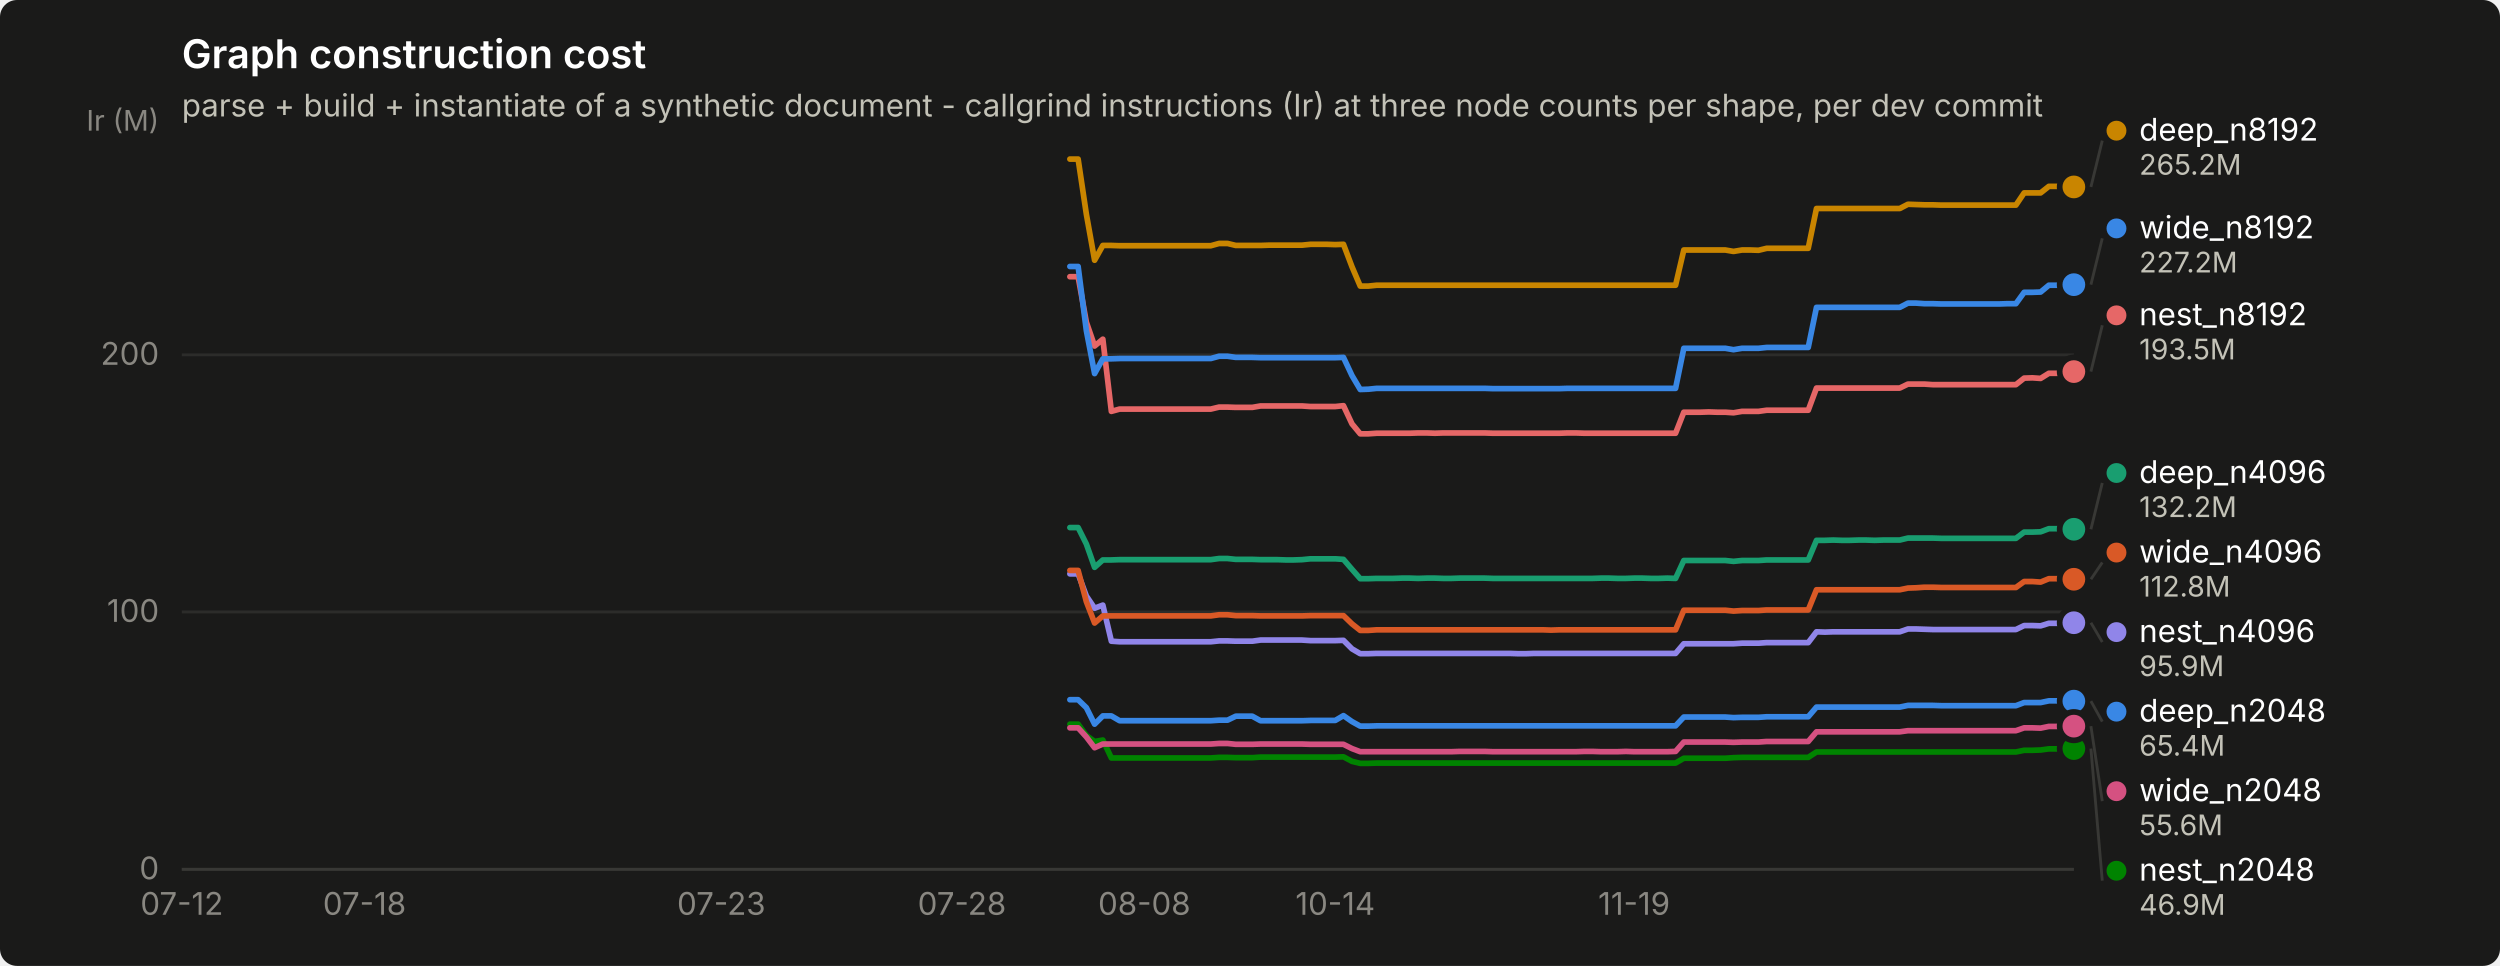
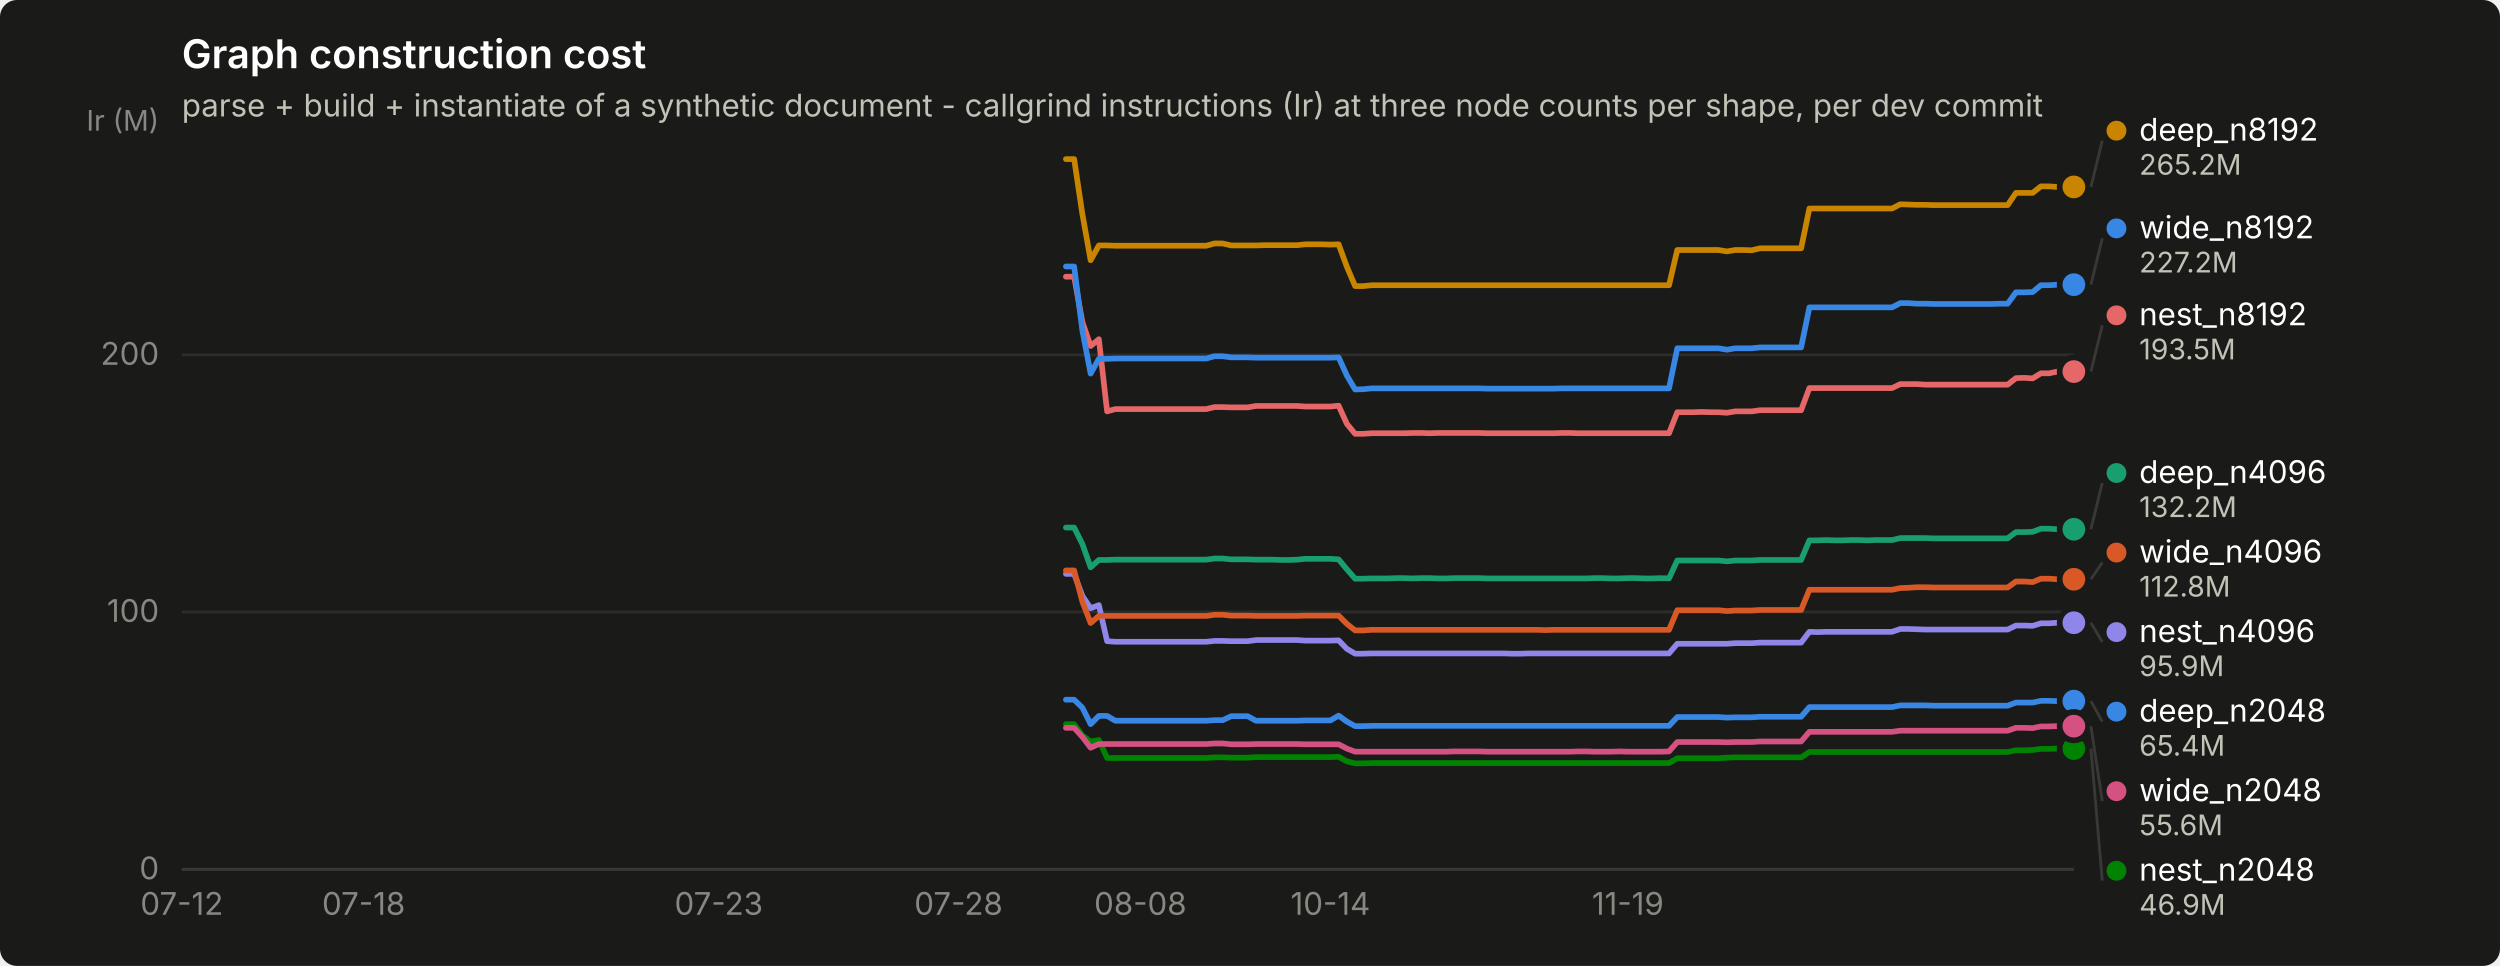
<svg xmlns="http://www.w3.org/2000/svg" width="880" height="340" viewBox="0 0 880 340" role="img" aria-label="Graph construction cost">
  <rect width="880" height="340" rx="6" fill="#1a1a19" />
  <text x="64" y="24" font-family="system-ui, -apple-system, &quot;Segoe UI&quot;, sans-serif" font-size="14" font-weight="600" fill="#ffffff">Graph construction cost</text>
  <text x="64" y="41" font-family="system-ui, -apple-system, &quot;Segoe UI&quot;, sans-serif" font-size="11" fill="#c3c2b7">parse + build + instantiate of a synthetic document - callgrind instructions (Ir) at three node counts per shape, per dev commit</text>
  <line x1="64" y1="306.0" x2="730" y2="306.0" stroke="#2c2c2a" stroke-width="1" />
  <text x="56" y="309.5" text-anchor="end" font-family="system-ui, -apple-system, &quot;Segoe UI&quot;, sans-serif" font-size="11" style="font-variant-numeric: tabular-nums" fill="#898781">0</text>
  <line x1="64" y1="215.4" x2="730" y2="215.4" stroke="#2c2c2a" stroke-width="1" />
  <text x="56" y="218.9" text-anchor="end" font-family="system-ui, -apple-system, &quot;Segoe UI&quot;, sans-serif" font-size="11" style="font-variant-numeric: tabular-nums" fill="#898781">100</text>
  <line x1="64" y1="124.9" x2="730" y2="124.9" stroke="#2c2c2a" stroke-width="1" />
  <text x="56" y="128.4" text-anchor="end" font-family="system-ui, -apple-system, &quot;Segoe UI&quot;, sans-serif" font-size="11" style="font-variant-numeric: tabular-nums" fill="#898781">200</text>
  <text x="56" y="46" text-anchor="end" font-family="system-ui, -apple-system, &quot;Segoe UI&quot;, sans-serif" font-size="10" fill="#898781">Ir (M)</text>
  <line x1="64" y1="306" x2="730" y2="306" stroke="#383835" stroke-width="1" />
  <text x="64.0" y="322" text-anchor="middle" font-family="system-ui, -apple-system, &quot;Segoe UI&quot;, sans-serif" font-size="11" style="font-variant-numeric: tabular-nums" fill="#898781">07-12</text>
-   <text x="128.3" y="322" text-anchor="middle" font-family="system-ui, -apple-system, &quot;Segoe UI&quot;, sans-serif" font-size="11" style="font-variant-numeric: tabular-nums" fill="#898781">07-18</text>
-   <text x="253.9" y="322" text-anchor="middle" font-family="system-ui, -apple-system, &quot;Segoe UI&quot;, sans-serif" font-size="11" style="font-variant-numeric: tabular-nums" fill="#898781">07-23</text>
-   <text x="338.6" y="322" text-anchor="middle" font-family="system-ui, -apple-system, &quot;Segoe UI&quot;, sans-serif" font-size="11" style="font-variant-numeric: tabular-nums" fill="#898781">07-28</text>
-   <text x="402.8" y="322" text-anchor="middle" font-family="system-ui, -apple-system, &quot;Segoe UI&quot;, sans-serif" font-size="11" style="font-variant-numeric: tabular-nums" fill="#898781">08-08</text>
-   <text x="470.0" y="322" text-anchor="middle" font-family="system-ui, -apple-system, &quot;Segoe UI&quot;, sans-serif" font-size="11" style="font-variant-numeric: tabular-nums" fill="#898781">10-14</text>
-   <text x="575.2" y="322" text-anchor="middle" font-family="system-ui, -apple-system, &quot;Segoe UI&quot;, sans-serif" font-size="11" style="font-variant-numeric: tabular-nums" fill="#898781">11-19</text>
-   <path d="M376.6,246.3 L379.5,246.3 L382.4,249.1 L385.3,254.9 L388.2,252.0 L391.2,252.0 L394.1,253.7 L397.0,253.7 L399.9,253.7 L402.8,253.7 L405.8,253.7 L408.7,253.7 L411.6,253.7 L414.5,253.7 L417.4,253.7 L420.4,253.7 L423.3,253.7 L426.2,253.7 L429.1,253.5 L432.1,253.5 L435.0,252.1 L437.9,252.1 L440.8,252.1 L443.7,253.7 L446.7,253.7 L449.6,253.7 L452.5,253.7 L455.4,253.7 L458.3,253.7 L461.3,253.6 L464.2,253.6 L467.1,253.6 L470.0,253.6 L472.9,251.9 L475.9,254.0 L478.8,255.6 L481.7,255.6 L484.6,255.5 L487.6,255.5 L490.5,255.5 L493.4,255.5 L496.3,255.5 L499.2,255.5 L502.2,255.5 L505.1,255.5 L508.0,255.5 L510.9,255.5 L513.8,255.5 L516.8,255.5 L519.7,255.5 L522.6,255.5 L525.5,255.5 L528.4,255.5 L531.4,255.5 L534.3,255.5 L537.2,255.5 L540.1,255.5 L543.1,255.5 L546.0,255.5 L548.9,255.5 L551.8,255.5 L554.7,255.5 L557.7,255.5 L560.6,255.5 L563.5,255.5 L566.4,255.5 L569.3,255.5 L572.3,255.5 L575.2,255.5 L578.1,255.5 L581.0,255.5 L583.9,255.5 L586.9,255.5 L589.8,255.5 L592.7,252.4 L595.6,252.4 L598.6,252.4 L601.5,252.4 L604.4,252.4 L607.3,252.4 L610.2,252.6 L613.2,252.5 L616.1,252.5 L619.0,252.5 L621.9,252.3 L624.8,252.3 L627.8,252.3 L630.7,252.3 L633.6,252.3 L636.5,252.3 L639.4,248.9 L642.4,248.9 L645.3,248.9 L648.2,248.9 L651.1,248.9 L654.1,248.9 L657.0,248.9 L659.9,248.9 L662.8,248.9 L665.7,248.9 L668.7,248.9 L671.6,248.3 L674.5,248.3 L677.4,248.3 L680.3,248.3 L683.3,248.4 L686.2,248.4 L689.1,248.4 L692.0,248.4 L694.9,248.4 L697.9,248.4 L700.8,248.4 L703.7,248.4 L706.6,248.4 L709.6,248.4 L712.5,247.3 L715.4,247.3 L718.3,247.3 L721.2,246.7 L724.2,246.7 L727.1,246.8 L730.0,246.8" fill="none" stroke="#3987e5" stroke-width="2" stroke-linejoin="round" stroke-linecap="round" />
+   <text x="128.0" y="322" text-anchor="middle" font-family="system-ui, -apple-system, &quot;Segoe UI&quot;, sans-serif" font-size="11" style="font-variant-numeric: tabular-nums" fill="#898781">07-18</text>
+   <text x="253.0" y="322" text-anchor="middle" font-family="system-ui, -apple-system, &quot;Segoe UI&quot;, sans-serif" font-size="11" style="font-variant-numeric: tabular-nums" fill="#898781">07-23</text>
+   <text x="337.4" y="322" text-anchor="middle" font-family="system-ui, -apple-system, &quot;Segoe UI&quot;, sans-serif" font-size="11" style="font-variant-numeric: tabular-nums" fill="#898781">07-28</text>
+   <text x="401.4" y="322" text-anchor="middle" font-family="system-ui, -apple-system, &quot;Segoe UI&quot;, sans-serif" font-size="11" style="font-variant-numeric: tabular-nums" fill="#898781">08-08</text>
+   <text x="468.3" y="322" text-anchor="middle" font-family="system-ui, -apple-system, &quot;Segoe UI&quot;, sans-serif" font-size="11" style="font-variant-numeric: tabular-nums" fill="#898781">10-14</text>
+   <text x="573.0" y="322" text-anchor="middle" font-family="system-ui, -apple-system, &quot;Segoe UI&quot;, sans-serif" font-size="11" style="font-variant-numeric: tabular-nums" fill="#898781">11-19</text>
+   <path d="M375.2,246.3 L378.1,246.3 L381.0,249.1 L383.9,254.9 L386.8,252.0 L389.7,252.0 L392.6,253.7 L395.5,253.7 L398.5,253.7 L401.4,253.7 L404.3,253.7 L407.2,253.7 L410.1,253.7 L413.0,253.7 L415.9,253.7 L418.8,253.7 L421.7,253.7 L424.6,253.7 L427.5,253.5 L430.4,253.5 L433.4,252.1 L436.3,252.1 L439.2,252.1 L442.1,253.7 L445.0,253.7 L447.9,253.7 L450.8,253.7 L453.7,253.7 L456.6,253.7 L459.5,253.6 L462.4,253.6 L465.3,253.6 L468.3,253.6 L471.2,251.9 L474.1,254.0 L477.0,255.6 L479.9,255.6 L482.8,255.5 L485.7,255.5 L488.6,255.5 L491.5,255.5 L494.4,255.5 L497.3,255.5 L500.2,255.5 L503.2,255.5 L506.1,255.5 L509.0,255.5 L511.9,255.5 L514.8,255.5 L517.7,255.5 L520.6,255.5 L523.5,255.5 L526.4,255.5 L529.3,255.5 L532.2,255.5 L535.1,255.5 L538.1,255.5 L541.0,255.5 L543.9,255.5 L546.8,255.5 L549.7,255.5 L552.6,255.5 L555.5,255.5 L558.4,255.5 L561.3,255.5 L564.2,255.5 L567.1,255.5 L570.0,255.5 L573.0,255.5 L575.9,255.5 L578.8,255.5 L581.7,255.5 L584.6,255.5 L587.5,255.5 L590.4,252.4 L593.3,252.4 L596.2,252.4 L599.1,252.4 L602.0,252.4 L604.9,252.4 L607.9,252.6 L610.8,252.5 L613.7,252.5 L616.6,252.5 L619.5,252.3 L622.4,252.3 L625.3,252.3 L628.2,252.3 L631.1,252.3 L634.0,252.3 L636.9,248.9 L639.8,248.9 L642.8,248.9 L645.7,248.9 L648.6,248.9 L651.5,248.9 L654.4,248.9 L657.3,248.9 L660.2,248.9 L663.1,248.9 L666.0,248.9 L668.9,248.3 L671.8,248.3 L674.7,248.3 L677.7,248.3 L680.6,248.4 L683.5,248.4 L686.4,248.4 L689.3,248.4 L692.2,248.4 L695.1,248.4 L698.0,248.4 L700.9,248.4 L703.8,248.4 L706.7,248.4 L709.6,247.3 L712.6,247.3 L715.5,247.3 L718.4,246.7 L721.3,246.7 L724.2,246.8 L727.1,246.8 L730.0,246.8" fill="none" stroke="#3987e5" stroke-width="2" stroke-linejoin="round" stroke-linecap="round" />
  <circle cx="730.0" cy="246.8" r="6" fill="#1a1a19" />
  <circle cx="730.0" cy="246.8" r="4" fill="#3987e5" />
-   <path d="M376.6,185.7 L379.5,185.7 L382.4,191.5 L385.3,199.7 L388.2,197.1 L391.2,197.1 L394.1,197.0 L397.0,197.0 L399.9,197.0 L402.8,197.0 L405.8,197.0 L408.7,197.0 L411.6,197.0 L414.5,197.0 L417.4,197.0 L420.4,197.0 L423.3,197.0 L426.2,197.0 L429.1,196.6 L432.1,196.6 L435.0,196.9 L437.9,196.9 L440.8,196.9 L443.7,197.0 L446.7,197.0 L449.6,197.0 L452.5,197.1 L455.4,197.1 L458.3,197.0 L461.3,196.7 L464.2,196.7 L467.1,196.7 L470.0,196.7 L472.9,196.9 L475.9,200.4 L478.8,203.7 L481.7,203.7 L484.6,203.6 L487.6,203.6 L490.5,203.6 L493.4,203.5 L496.3,203.5 L499.2,203.6 L502.2,203.5 L505.1,203.5 L508.0,203.6 L510.9,203.6 L513.8,203.5 L516.8,203.5 L519.7,203.5 L522.6,203.5 L525.5,203.6 L528.4,203.6 L531.4,203.6 L534.3,203.6 L537.2,203.6 L540.1,203.6 L543.1,203.6 L546.0,203.6 L548.9,203.6 L551.8,203.6 L554.7,203.6 L557.7,203.6 L560.6,203.6 L563.5,203.5 L566.4,203.5 L569.3,203.6 L572.3,203.6 L575.2,203.5 L578.1,203.5 L581.0,203.6 L583.9,203.6 L586.9,203.5 L589.8,203.6 L592.7,197.3 L595.6,197.3 L598.6,197.3 L601.5,197.3 L604.4,197.3 L607.3,197.3 L610.2,197.6 L613.2,197.3 L616.1,197.3 L619.0,197.3 L621.9,197.1 L624.8,197.1 L627.8,197.1 L630.7,197.1 L633.6,197.1 L636.5,197.1 L639.4,190.2 L642.4,190.2 L645.3,190.1 L648.2,190.2 L651.1,190.2 L654.1,190.1 L657.0,190.1 L659.9,190.2 L662.8,190.1 L665.7,190.1 L668.7,190.1 L671.6,189.4 L674.5,189.4 L677.4,189.4 L680.3,189.4 L683.3,189.5 L686.2,189.5 L689.1,189.5 L692.0,189.5 L694.9,189.5 L697.9,189.5 L700.8,189.5 L703.7,189.5 L706.6,189.5 L709.6,189.5 L712.5,187.3 L715.4,187.3 L718.3,187.2 L721.2,186.1 L724.2,186.1 L727.1,186.3 L730.0,186.3" fill="none" stroke="#199e70" stroke-width="2" stroke-linejoin="round" stroke-linecap="round" />
+   <path d="M375.2,185.7 L378.1,185.7 L381.0,191.5 L383.9,199.7 L386.8,197.1 L389.7,197.1 L392.6,197.0 L395.5,197.0 L398.5,197.0 L401.4,197.0 L404.3,197.0 L407.2,197.0 L410.1,197.0 L413.0,197.0 L415.9,197.0 L418.8,197.0 L421.7,197.0 L424.6,197.0 L427.5,196.6 L430.4,196.6 L433.4,196.9 L436.3,196.9 L439.2,196.9 L442.1,197.0 L445.0,197.0 L447.9,197.0 L450.8,197.1 L453.7,197.1 L456.6,197.0 L459.5,196.7 L462.4,196.7 L465.3,196.7 L468.3,196.7 L471.2,196.9 L474.1,200.4 L477.0,203.7 L479.9,203.7 L482.8,203.6 L485.7,203.6 L488.6,203.6 L491.5,203.5 L494.4,203.5 L497.3,203.6 L500.2,203.5 L503.2,203.5 L506.1,203.6 L509.0,203.6 L511.9,203.5 L514.8,203.5 L517.7,203.5 L520.6,203.5 L523.5,203.6 L526.4,203.6 L529.3,203.6 L532.2,203.6 L535.1,203.6 L538.1,203.6 L541.0,203.6 L543.9,203.6 L546.8,203.6 L549.7,203.6 L552.6,203.6 L555.5,203.6 L558.4,203.6 L561.3,203.5 L564.2,203.5 L567.1,203.6 L570.0,203.6 L573.0,203.5 L575.9,203.5 L578.8,203.6 L581.7,203.6 L584.6,203.5 L587.5,203.6 L590.4,197.3 L593.3,197.3 L596.2,197.3 L599.1,197.3 L602.0,197.3 L604.9,197.3 L607.9,197.6 L610.8,197.3 L613.7,197.3 L616.6,197.3 L619.5,197.1 L622.4,197.1 L625.3,197.1 L628.2,197.1 L631.1,197.1 L634.0,197.1 L636.9,190.2 L639.8,190.2 L642.8,190.1 L645.7,190.2 L648.6,190.2 L651.5,190.1 L654.4,190.1 L657.3,190.2 L660.2,190.1 L663.1,190.1 L666.0,190.1 L668.9,189.4 L671.8,189.4 L674.7,189.4 L677.7,189.4 L680.6,189.5 L683.5,189.5 L686.4,189.5 L689.3,189.5 L692.2,189.5 L695.1,189.5 L698.0,189.5 L700.9,189.5 L703.8,189.5 L706.7,189.5 L709.6,187.3 L712.6,187.3 L715.5,187.2 L718.4,186.1 L721.3,186.1 L724.2,186.3 L727.1,186.3 L730.0,186.3" fill="none" stroke="#199e70" stroke-width="2" stroke-linejoin="round" stroke-linecap="round" />
  <circle cx="730.0" cy="186.3" r="6" fill="#1a1a19" />
  <circle cx="730.0" cy="186.3" r="4" fill="#199e70" />
-   <path d="M376.6,56.0 L379.5,56.0 L382.4,75.4 L385.3,91.6 L388.2,86.4 L391.2,86.4 L394.1,86.5 L397.0,86.5 L399.9,86.5 L402.8,86.5 L405.8,86.5 L408.7,86.5 L411.6,86.5 L414.5,86.5 L417.4,86.5 L420.4,86.5 L423.3,86.5 L426.2,86.5 L429.1,85.7 L432.1,85.7 L435.0,86.4 L437.9,86.4 L440.8,86.4 L443.7,86.4 L446.7,86.3 L449.6,86.3 L452.5,86.3 L455.4,86.3 L458.3,86.3 L461.3,86.0 L464.2,86.0 L467.1,86.0 L470.0,86.1 L472.9,86.0 L475.9,93.9 L478.8,100.7 L481.7,100.7 L484.6,100.4 L487.6,100.4 L490.5,100.4 L493.4,100.4 L496.3,100.4 L499.2,100.4 L502.2,100.4 L505.1,100.4 L508.0,100.4 L510.9,100.4 L513.8,100.4 L516.8,100.4 L519.7,100.4 L522.6,100.4 L525.5,100.4 L528.4,100.4 L531.4,100.4 L534.3,100.4 L537.2,100.4 L540.1,100.4 L543.1,100.4 L546.0,100.4 L548.9,100.4 L551.8,100.4 L554.7,100.4 L557.7,100.4 L560.6,100.4 L563.5,100.4 L566.4,100.4 L569.3,100.4 L572.3,100.4 L575.2,100.4 L578.1,100.4 L581.0,100.4 L583.9,100.4 L586.9,100.4 L589.8,100.4 L592.7,88.0 L595.6,88.0 L598.6,88.0 L601.5,88.0 L604.4,88.0 L607.3,88.0 L610.2,88.5 L613.2,88.0 L616.1,88.0 L619.0,88.1 L621.9,87.4 L624.8,87.4 L627.8,87.4 L630.7,87.4 L633.6,87.4 L636.5,87.4 L639.4,73.4 L642.4,73.4 L645.3,73.4 L648.2,73.4 L651.1,73.4 L654.1,73.4 L657.0,73.4 L659.9,73.4 L662.8,73.4 L665.7,73.4 L668.7,73.4 L671.6,71.9 L674.5,72.0 L677.4,72.1 L680.3,72.1 L683.3,72.2 L686.2,72.2 L689.1,72.2 L692.0,72.2 L694.9,72.2 L697.9,72.2 L700.8,72.2 L703.7,72.2 L706.6,72.2 L709.6,72.2 L712.5,67.9 L715.4,67.9 L718.3,67.9 L721.2,65.6 L724.2,65.6 L727.1,65.8 L730.0,65.8" fill="none" stroke="#c98500" stroke-width="2" stroke-linejoin="round" stroke-linecap="round" />
+   <path d="M375.2,56.0 L378.1,56.0 L381.0,75.4 L383.9,91.6 L386.8,86.4 L389.7,86.4 L392.6,86.5 L395.5,86.5 L398.5,86.5 L401.4,86.5 L404.3,86.5 L407.2,86.5 L410.1,86.5 L413.0,86.5 L415.9,86.5 L418.8,86.5 L421.7,86.5 L424.6,86.5 L427.5,85.7 L430.4,85.7 L433.4,86.4 L436.3,86.4 L439.2,86.4 L442.1,86.4 L445.0,86.3 L447.9,86.3 L450.8,86.3 L453.7,86.3 L456.6,86.3 L459.5,86.0 L462.4,86.0 L465.3,86.0 L468.3,86.1 L471.2,86.0 L474.1,93.9 L477.0,100.7 L479.9,100.7 L482.8,100.4 L485.7,100.4 L488.6,100.4 L491.5,100.4 L494.4,100.4 L497.3,100.4 L500.2,100.4 L503.2,100.4 L506.1,100.4 L509.0,100.4 L511.9,100.4 L514.8,100.4 L517.7,100.4 L520.6,100.4 L523.5,100.4 L526.4,100.4 L529.3,100.4 L532.2,100.4 L535.1,100.4 L538.1,100.4 L541.0,100.4 L543.9,100.4 L546.8,100.4 L549.7,100.4 L552.6,100.4 L555.5,100.4 L558.4,100.4 L561.3,100.4 L564.2,100.4 L567.1,100.4 L570.0,100.4 L573.0,100.4 L575.9,100.4 L578.8,100.4 L581.7,100.4 L584.6,100.4 L587.5,100.4 L590.4,88.0 L593.3,88.0 L596.2,88.0 L599.1,88.0 L602.0,88.0 L604.9,88.0 L607.9,88.5 L610.8,88.0 L613.7,88.0 L616.6,88.1 L619.5,87.4 L622.4,87.4 L625.3,87.4 L628.2,87.4 L631.1,87.4 L634.0,87.4 L636.9,73.4 L639.8,73.4 L642.8,73.4 L645.7,73.4 L648.6,73.4 L651.5,73.4 L654.4,73.4 L657.3,73.4 L660.2,73.4 L663.1,73.4 L666.0,73.4 L668.9,71.9 L671.8,72.0 L674.7,72.1 L677.7,72.1 L680.6,72.2 L683.5,72.2 L686.4,72.2 L689.3,72.2 L692.2,72.2 L695.1,72.2 L698.0,72.2 L700.9,72.2 L703.8,72.2 L706.7,72.2 L709.6,67.9 L712.6,67.9 L715.5,67.9 L718.4,65.6 L721.3,65.6 L724.2,65.8 L727.1,65.8 L730.0,65.8" fill="none" stroke="#c98500" stroke-width="2" stroke-linejoin="round" stroke-linecap="round" />
  <circle cx="730.0" cy="65.8" r="6" fill="#1a1a19" />
  <circle cx="730.0" cy="65.8" r="4" fill="#c98500" />
-   <path d="M376.6,254.9 L379.5,254.9 L382.4,258.9 L385.3,261.0 L388.2,260.5 L391.2,266.8 L394.1,266.8 L397.0,266.8 L399.9,266.8 L402.8,266.8 L405.8,266.8 L408.7,266.8 L411.6,266.8 L414.5,266.8 L417.4,266.8 L420.4,266.8 L423.3,266.8 L426.2,266.8 L429.1,266.6 L432.1,266.6 L435.0,266.7 L437.9,266.7 L440.8,266.7 L443.7,266.5 L446.7,266.5 L449.6,266.5 L452.5,266.5 L455.4,266.5 L458.3,266.5 L461.3,266.5 L464.2,266.5 L467.1,266.5 L470.0,266.5 L472.9,266.4 L475.9,268.0 L478.8,268.7 L481.7,268.7 L484.6,268.6 L487.6,268.6 L490.5,268.6 L493.4,268.6 L496.3,268.6 L499.2,268.6 L502.2,268.6 L505.1,268.6 L508.0,268.6 L510.9,268.6 L513.8,268.6 L516.8,268.6 L519.7,268.6 L522.6,268.6 L525.5,268.6 L528.4,268.6 L531.4,268.6 L534.3,268.6 L537.2,268.6 L540.1,268.6 L543.1,268.6 L546.0,268.6 L548.9,268.6 L551.8,268.6 L554.7,268.6 L557.7,268.6 L560.6,268.6 L563.5,268.6 L566.4,268.6 L569.3,268.6 L572.3,268.6 L575.2,268.6 L578.1,268.6 L581.0,268.6 L583.9,268.6 L586.9,268.6 L589.8,268.6 L592.7,266.9 L595.6,266.9 L598.6,266.9 L601.5,266.9 L604.4,266.9 L607.3,266.9 L610.2,266.7 L613.2,266.6 L616.1,266.6 L619.0,266.6 L621.9,266.6 L624.8,266.6 L627.8,266.6 L630.7,266.6 L633.6,266.6 L636.5,266.6 L639.4,264.7 L642.4,264.7 L645.3,264.7 L648.2,264.7 L651.1,264.7 L654.1,264.7 L657.0,264.7 L659.9,264.7 L662.8,264.7 L665.7,264.7 L668.7,264.7 L671.6,264.7 L674.5,264.7 L677.4,264.7 L680.3,264.7 L683.3,264.7 L686.2,264.7 L689.1,264.7 L692.0,264.7 L694.9,264.7 L697.9,264.7 L700.8,264.7 L703.7,264.7 L706.6,264.7 L709.6,264.7 L712.5,264.1 L715.4,264.1 L718.3,264.0 L721.2,263.6 L724.2,263.6 L727.1,263.5 L730.0,263.5" fill="none" stroke="#008300" stroke-width="2" stroke-linejoin="round" stroke-linecap="round" />
+   <path d="M375.2,254.9 L378.1,254.9 L381.0,258.9 L383.9,261.0 L386.8,260.5 L389.7,266.8 L392.6,266.8 L395.5,266.8 L398.5,266.8 L401.4,266.8 L404.3,266.8 L407.2,266.8 L410.1,266.8 L413.0,266.8 L415.9,266.8 L418.8,266.8 L421.7,266.8 L424.6,266.8 L427.5,266.6 L430.4,266.6 L433.4,266.7 L436.3,266.7 L439.2,266.7 L442.1,266.5 L445.0,266.5 L447.9,266.5 L450.8,266.5 L453.7,266.5 L456.6,266.5 L459.5,266.5 L462.4,266.5 L465.3,266.5 L468.3,266.5 L471.2,266.4 L474.1,268.0 L477.0,268.7 L479.9,268.7 L482.8,268.6 L485.7,268.6 L488.6,268.6 L491.5,268.6 L494.4,268.6 L497.3,268.6 L500.2,268.6 L503.2,268.6 L506.1,268.6 L509.0,268.6 L511.9,268.6 L514.8,268.6 L517.7,268.6 L520.6,268.6 L523.5,268.6 L526.4,268.6 L529.3,268.6 L532.2,268.6 L535.1,268.6 L538.1,268.6 L541.0,268.6 L543.9,268.6 L546.8,268.6 L549.7,268.6 L552.6,268.6 L555.5,268.6 L558.4,268.6 L561.3,268.6 L564.2,268.6 L567.1,268.6 L570.0,268.6 L573.0,268.6 L575.9,268.6 L578.8,268.6 L581.7,268.6 L584.6,268.6 L587.5,268.6 L590.4,266.9 L593.3,266.9 L596.2,266.9 L599.1,266.9 L602.0,266.9 L604.9,266.9 L607.9,266.7 L610.8,266.6 L613.7,266.6 L616.6,266.6 L619.5,266.6 L622.4,266.6 L625.3,266.6 L628.2,266.6 L631.1,266.6 L634.0,266.6 L636.9,264.7 L639.8,264.7 L642.8,264.7 L645.7,264.7 L648.6,264.7 L651.5,264.7 L654.4,264.7 L657.3,264.7 L660.2,264.7 L663.1,264.7 L666.0,264.7 L668.9,264.7 L671.8,264.7 L674.7,264.7 L677.7,264.7 L680.6,264.7 L683.5,264.7 L686.4,264.7 L689.3,264.7 L692.2,264.7 L695.1,264.7 L698.0,264.7 L700.9,264.7 L703.8,264.7 L706.7,264.7 L709.6,264.1 L712.6,264.1 L715.5,264.0 L718.4,263.6 L721.3,263.6 L724.2,263.5 L727.1,263.5 L730.0,263.5" fill="none" stroke="#008300" stroke-width="2" stroke-linejoin="round" stroke-linecap="round" />
  <circle cx="730.0" cy="263.5" r="6" fill="#1a1a19" />
  <circle cx="730.0" cy="263.5" r="4" fill="#008300" />
-   <path d="M376.6,202.0 L379.5,202.0 L382.4,209.8 L385.3,214.1 L388.2,213.0 L391.2,225.7 L394.1,225.9 L397.0,225.9 L399.9,225.9 L402.8,225.9 L405.8,225.9 L408.7,225.9 L411.6,225.9 L414.5,225.9 L417.4,225.9 L420.4,225.9 L423.3,225.9 L426.2,225.9 L429.1,225.6 L432.1,225.6 L435.0,225.7 L437.9,225.7 L440.8,225.7 L443.7,225.3 L446.7,225.3 L449.6,225.3 L452.5,225.3 L455.4,225.3 L458.3,225.3 L461.3,225.5 L464.2,225.5 L467.1,225.5 L470.0,225.5 L472.9,225.4 L475.9,228.4 L478.8,230.1 L481.7,230.1 L484.6,230.0 L487.6,230.0 L490.5,230.0 L493.4,230.0 L496.3,230.0 L499.2,230.0 L502.2,230.0 L505.1,230.0 L508.0,230.0 L510.9,230.0 L513.8,230.0 L516.8,230.0 L519.7,230.0 L522.6,230.0 L525.5,230.0 L528.4,230.0 L531.4,230.0 L534.3,230.1 L537.2,230.1 L540.1,230.0 L543.1,230.0 L546.0,230.0 L548.9,230.0 L551.8,230.0 L554.7,230.0 L557.7,230.0 L560.6,230.0 L563.5,230.0 L566.4,230.0 L569.3,230.0 L572.3,230.0 L575.2,230.0 L578.1,230.0 L581.0,230.0 L583.9,230.0 L586.9,230.0 L589.8,230.0 L592.7,226.6 L595.6,226.6 L598.6,226.6 L601.5,226.6 L604.4,226.6 L607.3,226.6 L610.2,226.6 L613.2,226.4 L616.1,226.4 L619.0,226.4 L621.9,226.2 L624.8,226.2 L627.8,226.2 L630.7,226.2 L633.6,226.2 L636.5,226.2 L639.4,222.4 L642.4,222.5 L645.3,222.4 L648.2,222.4 L651.1,222.4 L654.1,222.4 L657.0,222.4 L659.9,222.4 L662.8,222.4 L665.7,222.4 L668.7,222.4 L671.6,221.4 L674.5,221.4 L677.4,221.5 L680.3,221.6 L683.3,221.6 L686.2,221.6 L689.1,221.6 L692.0,221.6 L694.9,221.6 L697.9,221.6 L700.8,221.6 L703.7,221.6 L706.6,221.6 L709.6,221.6 L712.5,220.2 L715.4,220.2 L718.3,220.3 L721.2,219.4 L724.2,219.4 L727.1,219.2 L730.0,219.2" fill="none" stroke="#9085e9" stroke-width="2" stroke-linejoin="round" stroke-linecap="round" />
+   <path d="M375.2,202.0 L378.1,202.0 L381.0,209.8 L383.9,214.1 L386.8,213.0 L389.7,225.7 L392.6,225.9 L395.5,225.9 L398.5,225.9 L401.4,225.9 L404.3,225.9 L407.2,225.9 L410.1,225.9 L413.0,225.9 L415.9,225.9 L418.8,225.9 L421.7,225.9 L424.6,225.9 L427.5,225.6 L430.4,225.6 L433.4,225.7 L436.3,225.7 L439.2,225.7 L442.1,225.3 L445.0,225.3 L447.9,225.3 L450.8,225.3 L453.7,225.3 L456.6,225.3 L459.5,225.5 L462.4,225.5 L465.3,225.5 L468.3,225.5 L471.2,225.4 L474.1,228.4 L477.0,230.1 L479.9,230.1 L482.8,230.0 L485.7,230.0 L488.6,230.0 L491.5,230.0 L494.4,230.0 L497.3,230.0 L500.2,230.0 L503.2,230.0 L506.1,230.0 L509.0,230.0 L511.9,230.0 L514.8,230.0 L517.7,230.0 L520.6,230.0 L523.5,230.0 L526.4,230.0 L529.3,230.0 L532.2,230.1 L535.1,230.1 L538.1,230.0 L541.0,230.0 L543.9,230.0 L546.8,230.0 L549.7,230.0 L552.6,230.0 L555.5,230.0 L558.4,230.0 L561.3,230.0 L564.2,230.0 L567.1,230.0 L570.0,230.0 L573.0,230.0 L575.9,230.0 L578.8,230.0 L581.7,230.0 L584.6,230.0 L587.5,230.0 L590.4,226.6 L593.3,226.6 L596.2,226.6 L599.1,226.6 L602.0,226.6 L604.9,226.6 L607.9,226.6 L610.8,226.4 L613.7,226.4 L616.6,226.4 L619.5,226.2 L622.4,226.2 L625.3,226.2 L628.2,226.2 L631.1,226.2 L634.0,226.2 L636.9,222.4 L639.8,222.5 L642.8,222.4 L645.7,222.4 L648.6,222.4 L651.5,222.4 L654.4,222.4 L657.3,222.4 L660.2,222.4 L663.1,222.4 L666.0,222.4 L668.9,221.4 L671.8,221.4 L674.7,221.5 L677.7,221.6 L680.6,221.6 L683.5,221.6 L686.4,221.6 L689.3,221.6 L692.2,221.6 L695.1,221.6 L698.0,221.6 L700.9,221.6 L703.8,221.6 L706.7,221.6 L709.6,220.2 L712.6,220.2 L715.5,220.3 L718.4,219.4 L721.3,219.4 L724.2,219.2 L727.1,219.2 L730.0,219.2" fill="none" stroke="#9085e9" stroke-width="2" stroke-linejoin="round" stroke-linecap="round" />
  <circle cx="730.0" cy="219.2" r="6" fill="#1a1a19" />
  <circle cx="730.0" cy="219.2" r="4" fill="#9085e9" />
-   <path d="M376.6,97.4 L379.5,97.4 L382.4,113.4 L385.3,121.8 L388.2,119.4 L391.2,144.8 L394.1,144.0 L397.0,144.0 L399.9,144.0 L402.8,144.0 L405.8,144.0 L408.7,144.0 L411.6,144.0 L414.5,144.0 L417.4,144.0 L420.4,144.0 L423.3,144.0 L426.2,144.0 L429.1,143.3 L432.1,143.3 L435.0,143.4 L437.9,143.4 L440.8,143.4 L443.7,142.9 L446.7,142.9 L449.6,142.9 L452.5,142.9 L455.4,142.9 L458.3,142.9 L461.3,143.1 L464.2,143.1 L467.1,143.1 L470.0,143.1 L472.9,142.8 L475.9,149.2 L478.8,152.7 L481.7,152.7 L484.6,152.5 L487.6,152.5 L490.5,152.5 L493.4,152.5 L496.3,152.5 L499.2,152.4 L502.2,152.4 L505.1,152.5 L508.0,152.4 L510.9,152.4 L513.8,152.4 L516.8,152.4 L519.7,152.4 L522.6,152.4 L525.5,152.5 L528.4,152.5 L531.4,152.5 L534.3,152.5 L537.2,152.5 L540.1,152.5 L543.1,152.5 L546.0,152.5 L548.9,152.5 L551.8,152.4 L554.7,152.4 L557.7,152.5 L560.6,152.5 L563.5,152.5 L566.4,152.5 L569.3,152.5 L572.3,152.5 L575.2,152.5 L578.1,152.5 L581.0,152.5 L583.9,152.5 L586.9,152.5 L589.8,152.5 L592.7,145.1 L595.6,145.1 L598.6,145.1 L601.5,145.0 L604.4,145.1 L607.3,145.1 L610.2,145.3 L613.2,144.8 L616.1,144.8 L619.0,144.8 L621.9,144.4 L624.8,144.4 L627.8,144.4 L630.7,144.4 L633.6,144.4 L636.5,144.4 L639.4,136.6 L642.4,136.6 L645.3,136.6 L648.2,136.6 L651.1,136.6 L654.1,136.6 L657.0,136.6 L659.9,136.6 L662.8,136.6 L665.7,136.6 L668.7,136.6 L671.6,135.2 L674.5,135.2 L677.4,135.2 L680.3,135.4 L683.3,135.4 L686.2,135.4 L689.1,135.4 L692.0,135.4 L694.9,135.4 L697.9,135.4 L700.8,135.4 L703.7,135.4 L706.6,135.4 L709.6,135.4 L712.5,133.1 L715.4,133.0 L718.3,133.2 L721.2,131.4 L724.2,131.4 L727.1,130.8 L730.0,130.8" fill="none" stroke="#e66767" stroke-width="2" stroke-linejoin="round" stroke-linecap="round" />
+   <path d="M375.2,97.4 L378.1,97.4 L381.0,113.4 L383.9,121.8 L386.8,119.4 L389.7,144.8 L392.6,144.0 L395.5,144.0 L398.5,144.0 L401.4,144.0 L404.3,144.0 L407.2,144.0 L410.1,144.0 L413.0,144.0 L415.9,144.0 L418.8,144.0 L421.7,144.0 L424.6,144.0 L427.5,143.3 L430.4,143.3 L433.4,143.4 L436.3,143.4 L439.2,143.4 L442.1,142.9 L445.0,142.9 L447.9,142.9 L450.8,142.9 L453.7,142.9 L456.6,142.9 L459.5,143.1 L462.4,143.1 L465.3,143.1 L468.3,143.1 L471.2,142.8 L474.1,149.2 L477.0,152.7 L479.9,152.7 L482.8,152.5 L485.7,152.5 L488.6,152.5 L491.5,152.5 L494.4,152.5 L497.3,152.4 L500.2,152.4 L503.2,152.5 L506.1,152.4 L509.0,152.4 L511.9,152.4 L514.8,152.4 L517.7,152.4 L520.6,152.4 L523.5,152.5 L526.4,152.5 L529.3,152.5 L532.2,152.5 L535.1,152.5 L538.1,152.5 L541.0,152.5 L543.9,152.5 L546.8,152.5 L549.7,152.4 L552.6,152.4 L555.5,152.5 L558.4,152.5 L561.3,152.5 L564.2,152.5 L567.1,152.5 L570.0,152.5 L573.0,152.5 L575.9,152.5 L578.8,152.5 L581.7,152.5 L584.6,152.5 L587.5,152.5 L590.4,145.1 L593.3,145.1 L596.2,145.1 L599.1,145.0 L602.0,145.1 L604.9,145.1 L607.9,145.3 L610.8,144.8 L613.7,144.8 L616.6,144.8 L619.5,144.4 L622.4,144.4 L625.3,144.4 L628.2,144.4 L631.1,144.4 L634.0,144.4 L636.9,136.6 L639.8,136.6 L642.8,136.6 L645.7,136.6 L648.6,136.6 L651.5,136.6 L654.4,136.6 L657.3,136.6 L660.2,136.6 L663.1,136.6 L666.0,136.6 L668.9,135.2 L671.8,135.2 L674.7,135.2 L677.7,135.4 L680.6,135.4 L683.5,135.4 L686.4,135.4 L689.3,135.4 L692.2,135.4 L695.1,135.4 L698.0,135.4 L700.9,135.4 L703.8,135.4 L706.7,135.4 L709.6,133.1 L712.6,133.0 L715.5,133.2 L718.4,131.4 L721.3,131.4 L724.2,130.8 L727.1,130.8 L730.0,130.8" fill="none" stroke="#e66767" stroke-width="2" stroke-linejoin="round" stroke-linecap="round" />
  <circle cx="730.0" cy="130.8" r="6" fill="#1a1a19" />
  <circle cx="730.0" cy="130.8" r="4" fill="#e66767" />
-   <path d="M376.6,256.2 L379.5,256.2 L382.4,259.4 L385.3,263.2 L388.2,261.9 L391.2,261.9 L394.1,261.9 L397.0,261.9 L399.9,261.9 L402.8,261.9 L405.8,261.9 L408.7,261.9 L411.6,261.9 L414.5,261.9 L417.4,261.9 L420.4,261.9 L423.3,261.9 L426.2,261.9 L429.1,261.7 L432.1,261.7 L435.0,262.0 L437.9,262.0 L440.8,262.0 L443.7,261.9 L446.7,261.9 L449.6,261.9 L452.5,261.9 L455.4,261.9 L458.3,261.9 L461.3,262.0 L464.2,262.0 L467.1,262.0 L470.0,262.0 L472.9,262.0 L475.9,263.5 L478.8,264.6 L481.7,264.6 L484.6,264.6 L487.6,264.6 L490.5,264.6 L493.4,264.6 L496.3,264.6 L499.2,264.6 L502.2,264.6 L505.1,264.6 L508.0,264.6 L510.9,264.6 L513.8,264.5 L516.8,264.5 L519.7,264.5 L522.6,264.5 L525.5,264.6 L528.4,264.6 L531.4,264.6 L534.3,264.6 L537.2,264.6 L540.1,264.6 L543.1,264.6 L546.0,264.6 L548.9,264.6 L551.8,264.6 L554.7,264.6 L557.7,264.5 L560.6,264.5 L563.5,264.6 L566.4,264.6 L569.3,264.6 L572.3,264.5 L575.2,264.6 L578.1,264.6 L581.0,264.6 L583.9,264.6 L586.9,264.6 L589.8,264.5 L592.7,261.2 L595.6,261.2 L598.6,261.2 L601.5,261.2 L604.4,261.2 L607.3,261.2 L610.2,261.3 L613.2,261.2 L616.1,261.2 L619.0,261.2 L621.9,261.0 L624.8,261.0 L627.8,261.0 L630.7,261.0 L633.6,261.0 L636.5,261.0 L639.4,257.6 L642.4,257.6 L645.3,257.6 L648.2,257.6 L651.1,257.6 L654.1,257.6 L657.0,257.6 L659.9,257.6 L662.8,257.6 L665.7,257.6 L668.7,257.6 L671.6,257.2 L674.5,257.2 L677.4,257.2 L680.3,257.2 L683.3,257.2 L686.2,257.2 L689.1,257.2 L692.0,257.2 L694.9,257.2 L697.9,257.2 L700.8,257.2 L703.7,257.2 L706.6,257.2 L709.6,257.2 L712.5,256.2 L715.4,256.2 L718.3,256.3 L721.2,255.7 L724.2,255.7 L727.1,255.6 L730.0,255.6" fill="none" stroke="#d55181" stroke-width="2" stroke-linejoin="round" stroke-linecap="round" />
+   <path d="M375.2,256.2 L378.1,256.2 L381.0,259.4 L383.9,263.2 L386.8,261.9 L389.7,261.9 L392.6,261.9 L395.5,261.9 L398.5,261.9 L401.4,261.9 L404.3,261.9 L407.2,261.9 L410.1,261.9 L413.0,261.9 L415.9,261.9 L418.8,261.9 L421.7,261.9 L424.6,261.9 L427.5,261.7 L430.4,261.7 L433.4,262.0 L436.3,262.0 L439.2,262.0 L442.1,261.9 L445.0,261.9 L447.9,261.9 L450.8,261.9 L453.7,261.9 L456.6,261.9 L459.5,262.0 L462.4,262.0 L465.3,262.0 L468.3,262.0 L471.2,262.0 L474.1,263.5 L477.0,264.6 L479.9,264.6 L482.8,264.6 L485.7,264.6 L488.6,264.6 L491.5,264.6 L494.4,264.6 L497.3,264.6 L500.2,264.6 L503.2,264.6 L506.1,264.6 L509.0,264.6 L511.9,264.5 L514.8,264.5 L517.7,264.5 L520.6,264.5 L523.5,264.6 L526.4,264.6 L529.3,264.6 L532.2,264.6 L535.1,264.6 L538.1,264.6 L541.0,264.6 L543.9,264.6 L546.8,264.6 L549.7,264.6 L552.6,264.6 L555.5,264.5 L558.4,264.5 L561.3,264.6 L564.2,264.6 L567.1,264.6 L570.0,264.5 L573.0,264.6 L575.9,264.6 L578.8,264.6 L581.7,264.6 L584.6,264.6 L587.5,264.5 L590.4,261.2 L593.3,261.2 L596.2,261.2 L599.1,261.2 L602.0,261.2 L604.9,261.2 L607.9,261.3 L610.8,261.2 L613.7,261.2 L616.6,261.2 L619.5,261.0 L622.4,261.0 L625.3,261.0 L628.2,261.0 L631.1,261.0 L634.0,261.0 L636.9,257.6 L639.8,257.6 L642.8,257.6 L645.7,257.6 L648.6,257.6 L651.5,257.6 L654.4,257.6 L657.3,257.6 L660.2,257.6 L663.1,257.6 L666.0,257.6 L668.9,257.2 L671.8,257.2 L674.7,257.2 L677.7,257.2 L680.6,257.2 L683.5,257.2 L686.4,257.2 L689.3,257.2 L692.2,257.2 L695.1,257.2 L698.0,257.2 L700.9,257.2 L703.8,257.2 L706.7,257.2 L709.6,256.2 L712.6,256.2 L715.5,256.3 L718.4,255.7 L721.3,255.7 L724.2,255.6 L727.1,255.6 L730.0,255.6" fill="none" stroke="#d55181" stroke-width="2" stroke-linejoin="round" stroke-linecap="round" />
  <circle cx="730.0" cy="255.6" r="6" fill="#1a1a19" />
  <circle cx="730.0" cy="255.6" r="4" fill="#d55181" />
-   <path d="M376.6,200.8 L379.5,200.8 L382.4,211.8 L385.3,219.3 L388.2,216.8 L391.2,216.8 L394.1,216.8 L397.0,216.8 L399.9,216.8 L402.8,216.8 L405.8,216.8 L408.7,216.8 L411.6,216.8 L414.5,216.8 L417.4,216.8 L420.4,216.8 L423.3,216.8 L426.2,216.8 L429.1,216.4 L432.1,216.4 L435.0,216.7 L437.9,216.7 L440.8,216.7 L443.7,216.8 L446.7,216.8 L449.6,216.8 L452.5,216.8 L455.4,216.8 L458.3,216.8 L461.3,216.7 L464.2,216.7 L467.1,216.7 L470.0,216.7 L472.9,216.7 L475.9,219.6 L478.8,221.9 L481.7,221.9 L484.6,221.7 L487.6,221.7 L490.5,221.7 L493.4,221.7 L496.3,221.7 L499.2,221.7 L502.2,221.7 L505.1,221.7 L508.0,221.7 L510.9,221.7 L513.8,221.7 L516.8,221.7 L519.7,221.7 L522.6,221.7 L525.5,221.7 L528.4,221.7 L531.4,221.7 L534.3,221.7 L537.2,221.7 L540.1,221.7 L543.1,221.7 L546.0,221.8 L548.9,221.7 L551.8,221.7 L554.7,221.7 L557.7,221.7 L560.6,221.7 L563.5,221.7 L566.4,221.7 L569.3,221.7 L572.3,221.7 L575.2,221.7 L578.1,221.7 L581.0,221.7 L583.9,221.7 L586.9,221.7 L589.8,221.7 L592.7,214.8 L595.6,214.8 L598.6,214.8 L601.5,214.8 L604.4,214.8 L607.3,214.8 L610.2,215.1 L613.2,214.9 L616.1,214.9 L619.0,214.9 L621.9,214.7 L624.8,214.7 L627.8,214.7 L630.7,214.7 L633.6,214.7 L636.5,214.7 L639.4,207.6 L642.4,207.6 L645.3,207.6 L648.2,207.6 L651.1,207.6 L654.1,207.6 L657.0,207.6 L659.9,207.6 L662.8,207.6 L665.7,207.6 L668.7,207.6 L671.6,207.0 L674.5,206.9 L677.4,206.7 L680.3,206.7 L683.3,206.8 L686.2,206.8 L689.1,206.8 L692.0,206.8 L694.9,206.8 L697.9,206.8 L700.8,206.8 L703.7,206.8 L706.6,206.8 L709.6,206.8 L712.5,204.7 L715.4,204.7 L718.3,204.9 L721.2,203.7 L724.2,203.7 L727.1,203.9 L730.0,203.9" fill="none" stroke="#d95926" stroke-width="2" stroke-linejoin="round" stroke-linecap="round" />
+   <path d="M375.2,200.8 L378.1,200.8 L381.0,211.8 L383.9,219.3 L386.8,216.8 L389.7,216.8 L392.6,216.8 L395.5,216.8 L398.5,216.8 L401.4,216.8 L404.3,216.8 L407.2,216.8 L410.1,216.8 L413.0,216.8 L415.9,216.8 L418.8,216.8 L421.7,216.8 L424.6,216.8 L427.5,216.4 L430.4,216.4 L433.4,216.7 L436.3,216.7 L439.2,216.7 L442.1,216.8 L445.0,216.8 L447.9,216.8 L450.8,216.8 L453.7,216.8 L456.6,216.8 L459.5,216.7 L462.4,216.7 L465.3,216.7 L468.3,216.7 L471.2,216.7 L474.1,219.6 L477.0,221.9 L479.9,221.9 L482.8,221.7 L485.7,221.7 L488.6,221.7 L491.5,221.7 L494.4,221.7 L497.3,221.7 L500.2,221.7 L503.2,221.7 L506.1,221.7 L509.0,221.7 L511.9,221.7 L514.8,221.7 L517.7,221.7 L520.6,221.7 L523.5,221.7 L526.4,221.7 L529.3,221.7 L532.2,221.7 L535.1,221.7 L538.1,221.7 L541.0,221.7 L543.9,221.8 L546.8,221.7 L549.7,221.7 L552.6,221.7 L555.5,221.7 L558.4,221.7 L561.3,221.7 L564.2,221.7 L567.1,221.7 L570.0,221.7 L573.0,221.7 L575.9,221.7 L578.8,221.7 L581.7,221.7 L584.6,221.7 L587.5,221.7 L590.4,214.8 L593.3,214.8 L596.2,214.8 L599.1,214.8 L602.0,214.8 L604.9,214.8 L607.9,215.1 L610.8,214.9 L613.7,214.9 L616.6,214.9 L619.5,214.7 L622.4,214.7 L625.3,214.7 L628.2,214.7 L631.1,214.7 L634.0,214.7 L636.9,207.6 L639.8,207.6 L642.8,207.6 L645.7,207.6 L648.6,207.6 L651.5,207.6 L654.4,207.6 L657.3,207.6 L660.2,207.6 L663.1,207.6 L666.0,207.6 L668.9,207.0 L671.8,206.9 L674.7,206.7 L677.7,206.7 L680.6,206.8 L683.5,206.8 L686.4,206.8 L689.3,206.8 L692.2,206.8 L695.1,206.8 L698.0,206.8 L700.9,206.8 L703.8,206.8 L706.7,206.8 L709.6,204.7 L712.6,204.7 L715.5,204.9 L718.4,203.7 L721.3,203.7 L724.2,203.9 L727.1,203.9 L730.0,203.9" fill="none" stroke="#d95926" stroke-width="2" stroke-linejoin="round" stroke-linecap="round" />
  <circle cx="730.0" cy="203.9" r="6" fill="#1a1a19" />
  <circle cx="730.0" cy="203.9" r="4" fill="#d95926" />
-   <path d="M376.6,93.8 L379.5,93.8 L382.4,116.4 L385.3,131.5 L388.2,126.3 L391.2,126.3 L394.1,126.2 L397.0,126.2 L399.9,126.2 L402.8,126.2 L405.8,126.2 L408.7,126.2 L411.6,126.2 L414.5,126.2 L417.4,126.2 L420.4,126.2 L423.3,126.2 L426.2,126.2 L429.1,125.4 L432.1,125.4 L435.0,125.8 L437.9,125.8 L440.8,125.8 L443.7,125.9 L446.7,125.9 L449.6,125.9 L452.5,125.9 L455.4,125.9 L458.3,125.9 L461.3,125.9 L464.2,125.9 L467.1,125.9 L470.0,125.9 L472.9,125.8 L475.9,132.2 L478.8,137.1 L481.7,137.0 L484.6,136.7 L487.6,136.7 L490.5,136.7 L493.4,136.7 L496.3,136.7 L499.2,136.7 L502.2,136.7 L505.1,136.7 L508.0,136.7 L510.9,136.7 L513.8,136.7 L516.8,136.7 L519.7,136.7 L522.6,136.7 L525.5,136.8 L528.4,136.8 L531.4,136.8 L534.3,136.8 L537.2,136.8 L540.1,136.8 L543.1,136.8 L546.0,136.8 L548.9,136.8 L551.8,136.7 L554.7,136.7 L557.7,136.7 L560.6,136.7 L563.5,136.7 L566.4,136.7 L569.3,136.7 L572.3,136.7 L575.2,136.7 L578.1,136.7 L581.0,136.7 L583.9,136.7 L586.9,136.7 L589.8,136.7 L592.7,122.6 L595.6,122.6 L598.6,122.6 L601.5,122.6 L604.4,122.6 L607.3,122.6 L610.2,123.1 L613.2,122.6 L616.1,122.6 L619.0,122.6 L621.9,122.3 L624.8,122.3 L627.8,122.3 L630.7,122.3 L633.6,122.3 L636.5,122.3 L639.4,108.2 L642.4,108.2 L645.3,108.2 L648.2,108.2 L651.1,108.2 L654.1,108.2 L657.0,108.2 L659.9,108.2 L662.8,108.2 L665.7,108.2 L668.7,108.2 L671.6,106.7 L674.5,106.7 L677.4,106.9 L680.3,106.9 L683.3,107.0 L686.2,107.0 L689.1,107.0 L692.0,107.0 L694.9,107.0 L697.9,107.0 L700.8,107.0 L703.7,107.0 L706.6,106.9 L709.6,106.9 L712.5,102.9 L715.4,102.9 L718.3,102.8 L721.2,100.4 L724.2,100.4 L727.1,100.2 L730.0,100.2" fill="none" stroke="#3987e5" stroke-width="2" stroke-linejoin="round" stroke-linecap="round" />
+   <path d="M375.2,93.8 L378.1,93.8 L381.0,116.4 L383.9,131.5 L386.8,126.3 L389.7,126.3 L392.6,126.2 L395.5,126.2 L398.5,126.2 L401.4,126.2 L404.3,126.2 L407.2,126.2 L410.1,126.2 L413.0,126.2 L415.9,126.2 L418.8,126.2 L421.7,126.2 L424.6,126.2 L427.5,125.4 L430.4,125.4 L433.4,125.8 L436.3,125.8 L439.2,125.8 L442.1,125.9 L445.0,125.9 L447.9,125.9 L450.8,125.9 L453.7,125.9 L456.6,125.9 L459.5,125.9 L462.4,125.9 L465.3,125.9 L468.3,125.9 L471.2,125.8 L474.1,132.2 L477.0,137.1 L479.9,137.0 L482.8,136.7 L485.7,136.7 L488.6,136.7 L491.5,136.7 L494.4,136.7 L497.3,136.7 L500.2,136.7 L503.2,136.7 L506.1,136.7 L509.0,136.7 L511.9,136.7 L514.8,136.7 L517.7,136.7 L520.6,136.7 L523.5,136.8 L526.4,136.8 L529.3,136.8 L532.2,136.8 L535.1,136.8 L538.1,136.8 L541.0,136.8 L543.9,136.8 L546.8,136.8 L549.7,136.7 L552.6,136.7 L555.5,136.7 L558.4,136.7 L561.3,136.7 L564.2,136.7 L567.1,136.7 L570.0,136.7 L573.0,136.7 L575.9,136.7 L578.8,136.7 L581.7,136.7 L584.6,136.7 L587.5,136.7 L590.4,122.6 L593.3,122.6 L596.2,122.6 L599.1,122.6 L602.0,122.6 L604.9,122.6 L607.9,123.1 L610.8,122.6 L613.7,122.6 L616.6,122.6 L619.5,122.3 L622.4,122.3 L625.3,122.3 L628.2,122.3 L631.1,122.3 L634.0,122.3 L636.9,108.2 L639.8,108.2 L642.8,108.2 L645.7,108.2 L648.6,108.2 L651.5,108.2 L654.4,108.2 L657.3,108.2 L660.2,108.2 L663.1,108.2 L666.0,108.2 L668.9,106.7 L671.8,106.7 L674.7,106.9 L677.7,106.9 L680.6,107.0 L683.5,107.0 L686.4,107.0 L689.3,107.0 L692.2,107.0 L695.1,107.0 L698.0,107.0 L700.9,107.0 L703.8,106.9 L706.7,106.9 L709.6,102.9 L712.6,102.9 L715.5,102.8 L718.4,100.4 L721.3,100.4 L724.2,100.2 L727.1,100.2 L730.0,100.2" fill="none" stroke="#3987e5" stroke-width="2" stroke-linejoin="round" stroke-linecap="round" />
  <circle cx="730.0" cy="100.2" r="6" fill="#1a1a19" />
  <circle cx="730.0" cy="100.2" r="4" fill="#3987e5" />
  <line x1="736.0" y1="65.8" x2="740.0" y2="49.5" stroke="#383835" stroke-width="1" />
  <circle cx="745.0" cy="46.0" r="3.5" fill="#c98500" />
  <text x="753.0" y="49.5" font-family="system-ui, -apple-system, &quot;Segoe UI&quot;, sans-serif" font-size="11" fill="#ffffff">deep_n8192</text>
  <text x="753.0" y="61.5" font-family="system-ui, -apple-system, &quot;Segoe UI&quot;, sans-serif" font-size="10" style="font-variant-numeric: tabular-nums" fill="#c3c2b7">265.2M</text>
  <line x1="736.0" y1="100.2" x2="740.0" y2="83.9" stroke="#383835" stroke-width="1" />
  <circle cx="745.0" cy="80.4" r="3.5" fill="#3987e5" />
  <text x="753.0" y="83.9" font-family="system-ui, -apple-system, &quot;Segoe UI&quot;, sans-serif" font-size="11" fill="#ffffff">wide_n8192</text>
  <text x="753.0" y="95.9" font-family="system-ui, -apple-system, &quot;Segoe UI&quot;, sans-serif" font-size="10" style="font-variant-numeric: tabular-nums" fill="#c3c2b7">227.2M</text>
  <line x1="736.0" y1="130.8" x2="740.0" y2="114.5" stroke="#383835" stroke-width="1" />
  <circle cx="745.0" cy="111.0" r="3.5" fill="#e66767" />
  <text x="753.0" y="114.5" font-family="system-ui, -apple-system, &quot;Segoe UI&quot;, sans-serif" font-size="11" fill="#ffffff">nest_n8192</text>
  <text x="753.0" y="126.5" font-family="system-ui, -apple-system, &quot;Segoe UI&quot;, sans-serif" font-size="10" style="font-variant-numeric: tabular-nums" fill="#c3c2b7">193.5M</text>
  <line x1="736.0" y1="186.3" x2="740.0" y2="170.0" stroke="#383835" stroke-width="1" />
  <circle cx="745.0" cy="166.5" r="3.5" fill="#199e70" />
  <text x="753.0" y="170.0" font-family="system-ui, -apple-system, &quot;Segoe UI&quot;, sans-serif" font-size="11" fill="#ffffff">deep_n4096</text>
  <text x="753.0" y="182.0" font-family="system-ui, -apple-system, &quot;Segoe UI&quot;, sans-serif" font-size="10" style="font-variant-numeric: tabular-nums" fill="#c3c2b7">132.2M</text>
  <line x1="736.0" y1="203.9" x2="740.0" y2="198.0" stroke="#383835" stroke-width="1" />
  <circle cx="745.0" cy="194.5" r="3.5" fill="#d95926" />
  <text x="753.0" y="198.0" font-family="system-ui, -apple-system, &quot;Segoe UI&quot;, sans-serif" font-size="11" fill="#ffffff">wide_n4096</text>
  <text x="753.0" y="210.0" font-family="system-ui, -apple-system, &quot;Segoe UI&quot;, sans-serif" font-size="10" style="font-variant-numeric: tabular-nums" fill="#c3c2b7">112.8M</text>
  <line x1="736.0" y1="219.2" x2="740.0" y2="226.0" stroke="#383835" stroke-width="1" />
  <circle cx="745.0" cy="222.5" r="3.5" fill="#9085e9" />
  <text x="753.0" y="226.0" font-family="system-ui, -apple-system, &quot;Segoe UI&quot;, sans-serif" font-size="11" fill="#ffffff">nest_n4096</text>
  <text x="753.0" y="238.0" font-family="system-ui, -apple-system, &quot;Segoe UI&quot;, sans-serif" font-size="10" style="font-variant-numeric: tabular-nums" fill="#c3c2b7">95.9M</text>
  <line x1="736.0" y1="246.8" x2="740.0" y2="254.0" stroke="#383835" stroke-width="1" />
  <circle cx="745.0" cy="250.5" r="3.5" fill="#3987e5" />
  <text x="753.0" y="254.0" font-family="system-ui, -apple-system, &quot;Segoe UI&quot;, sans-serif" font-size="11" fill="#ffffff">deep_n2048</text>
  <text x="753.0" y="266.0" font-family="system-ui, -apple-system, &quot;Segoe UI&quot;, sans-serif" font-size="10" style="font-variant-numeric: tabular-nums" fill="#c3c2b7">65.4M</text>
  <line x1="736.0" y1="255.6" x2="740.0" y2="282.0" stroke="#383835" stroke-width="1" />
  <circle cx="745.0" cy="278.5" r="3.5" fill="#d55181" />
  <text x="753.0" y="282.0" font-family="system-ui, -apple-system, &quot;Segoe UI&quot;, sans-serif" font-size="11" fill="#ffffff">wide_n2048</text>
  <text x="753.0" y="294.0" font-family="system-ui, -apple-system, &quot;Segoe UI&quot;, sans-serif" font-size="10" style="font-variant-numeric: tabular-nums" fill="#c3c2b7">55.6M</text>
  <line x1="736.0" y1="263.5" x2="740.0" y2="310.0" stroke="#383835" stroke-width="1" />
  <circle cx="745.0" cy="306.5" r="3.5" fill="#008300" />
  <text x="753.0" y="310.0" font-family="system-ui, -apple-system, &quot;Segoe UI&quot;, sans-serif" font-size="11" fill="#ffffff">nest_n2048</text>
  <text x="753.0" y="322.0" font-family="system-ui, -apple-system, &quot;Segoe UI&quot;, sans-serif" font-size="10" style="font-variant-numeric: tabular-nums" fill="#c3c2b7">46.9M</text>
</svg>
